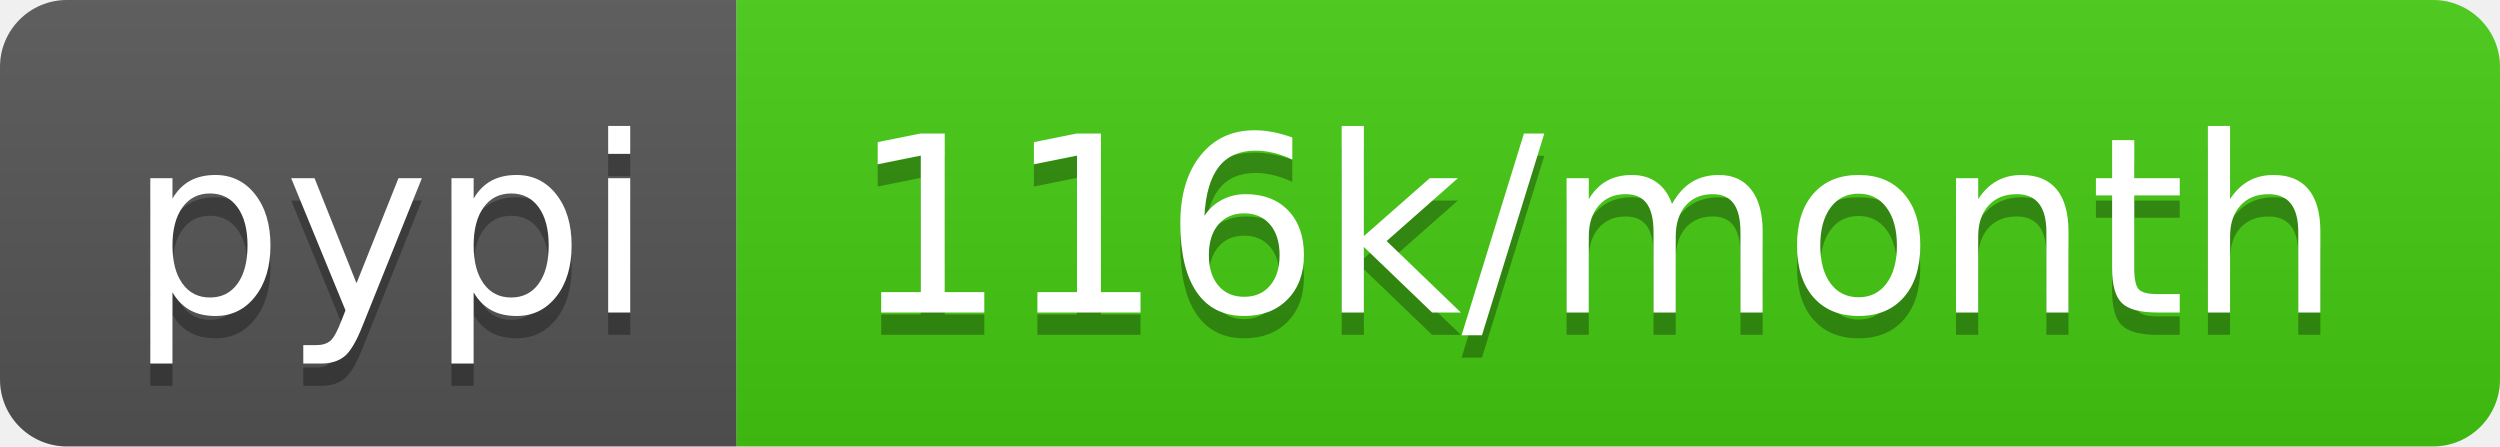
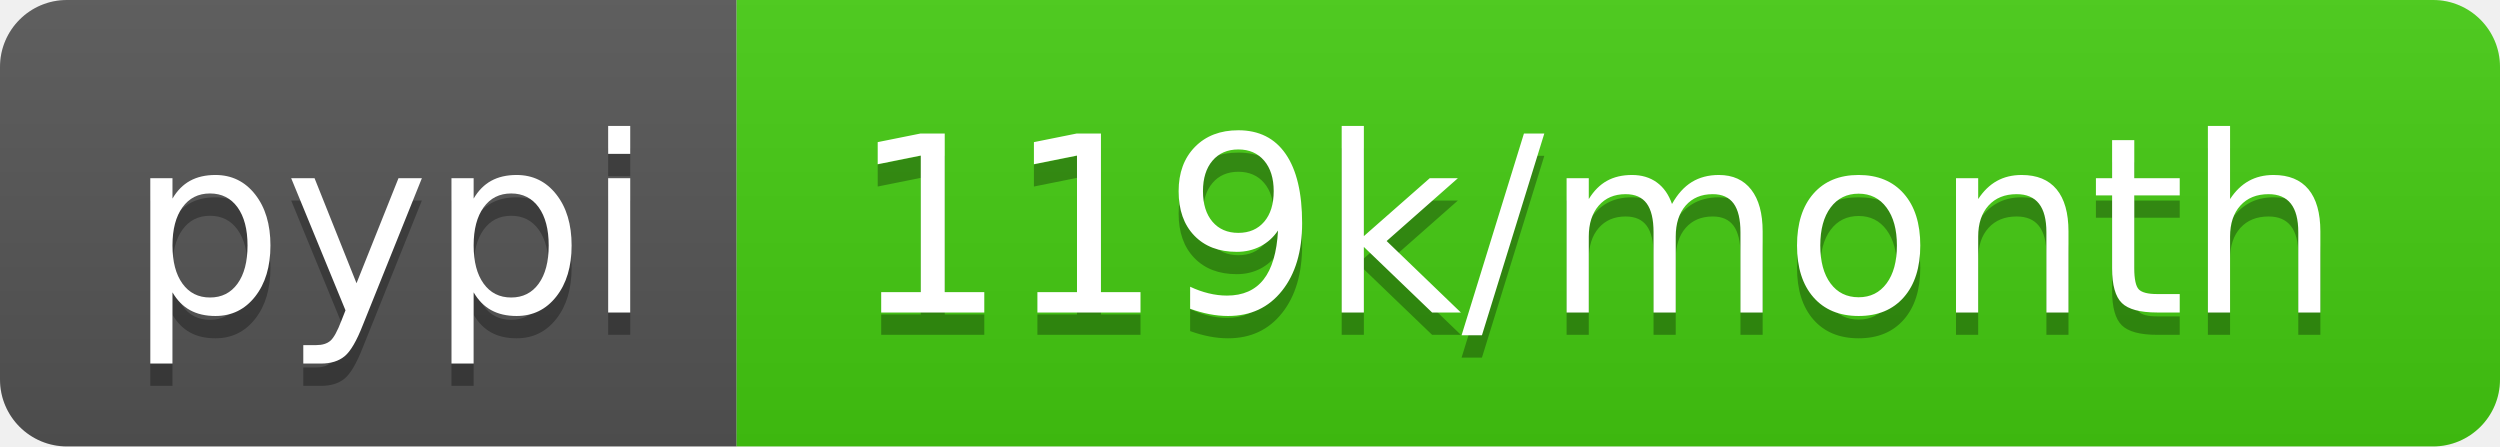
- <svg xmlns="http://www.w3.org/2000/svg" width="112" height="20" role="img" aria-label="pypi: 116k/month">
+ <svg xmlns="http://www.w3.org/2000/svg" width="112" height="20" role="img" aria-label="pypi: 119k/month">
  <linearGradient id="s" x2="0" y2="100%">
    <stop offset="0" stop-color="#bbb" stop-opacity=".1" />
    <stop offset="1" stop-opacity=".1" />
  </linearGradient>
  <clipPath id="r">
    <rect width="112" height="20" rx="3" fill="#fff" />
  </clipPath>
  <g clip-path="url(#r)">
    <rect width="33" height="20" fill="#555" />
    <rect x="33" width="79" height="20" fill="#4c1" />
    <rect width="112" height="20" fill="url(#s)" />
  </g>
  <g fill="#fff" text-anchor="middle" font-family="Verdana,Geneva,DejaVu Sans,sans-serif" text-rendering="geometricPrecision" font-size="110">
    <text aria-hidden="true" x="175" y="150" fill="#010101" fill-opacity=".3" transform="scale(.1)" textLength="230">pypi</text>
    <text x="175" y="140" transform="scale(.1)" fill="#fff" textLength="230">pypi</text>
-     <text aria-hidden="true" x="715" y="150" fill="#010101" fill-opacity=".3" transform="scale(.1)" textLength="690">116k/month</text>
-     <text x="715" y="140" transform="scale(.1)" fill="#fff" textLength="690">116k/month</text>
+     <text aria-hidden="true" x="715" y="150" fill="#010101" fill-opacity=".3" transform="scale(.1)" textLength="690">119k/month</text>
+     <text x="715" y="140" transform="scale(.1)" fill="#fff" textLength="690">119k/month</text>
  </g>
</svg>
